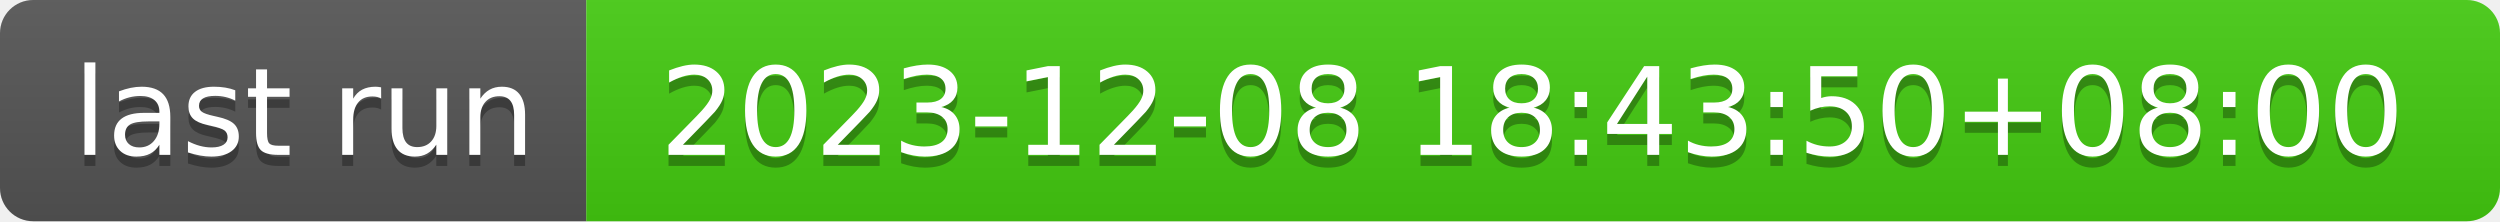
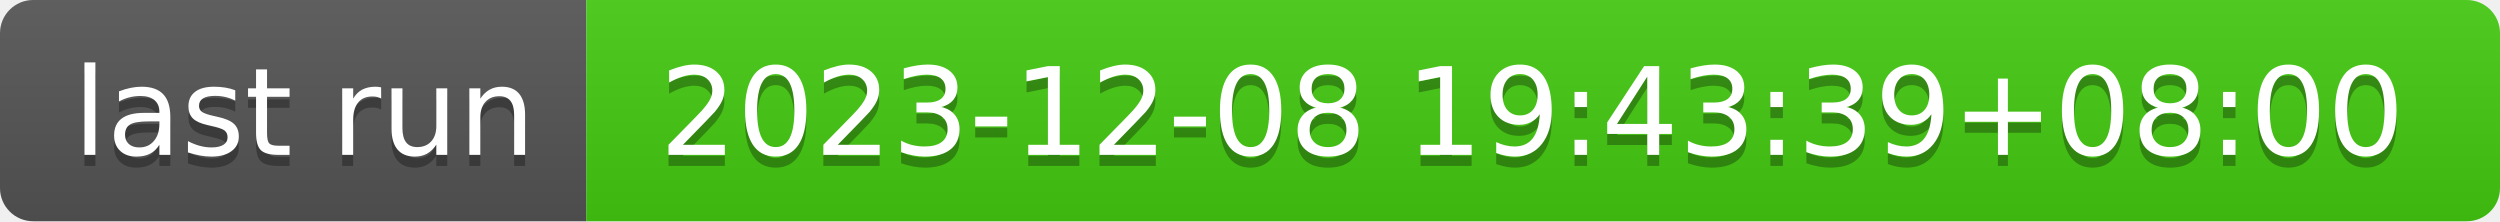
- <svg xmlns="http://www.w3.org/2000/svg" width="226" height="20" role="img" aria-label="last run: 2023-12-08 18:43:50+08:00">
+ <svg xmlns="http://www.w3.org/2000/svg" width="226" height="20" role="img" aria-label="last run: 2023-12-08 19:43:39+08:00">
  <linearGradient id="s" x2="0" y2="100%">
    <stop offset="0" stop-color="#bbb" stop-opacity=".1" />
    <stop offset="1" stop-opacity=".1" />
  </linearGradient>
  <clipPath id="r">
    <rect width="226" height="20" rx="3" fill="#fff" />
  </clipPath>
  <g clip-path="url(#r)">
    <rect width="53" height="20" fill="#555" />
    <rect x="53" width="173" height="20" fill="#4c1" />
    <rect width="226" height="20" fill="url(#s)" />
  </g>
  <g fill="#fff" text-anchor="middle" font-family="Verdana,Geneva,DejaVu Sans,sans-serif" text-rendering="geometricPrecision" font-size="110">
    <text aria-hidden="true" x="275" y="150" fill="#010101" fill-opacity=".3" transform="scale(.1)" textLength="430">last run</text>
    <text x="275" y="140" transform="scale(.1)" fill="#fff" textLength="430">last run</text>
-     <text aria-hidden="true" x="1385" y="150" fill="#010101" fill-opacity=".3" transform="scale(.1)" textLength="1630">2023-12-08 18:43:50+08:00</text>
-     <text x="1385" y="140" transform="scale(.1)" fill="#fff" textLength="1630">2023-12-08 18:43:50+08:00</text>
+     <text aria-hidden="true" x="1385" y="150" fill="#010101" fill-opacity=".3" transform="scale(.1)" textLength="1630">2023-12-08 19:43:39+08:00</text>
+     <text x="1385" y="140" transform="scale(.1)" fill="#fff" textLength="1630">2023-12-08 19:43:39+08:00</text>
  </g>
</svg>
